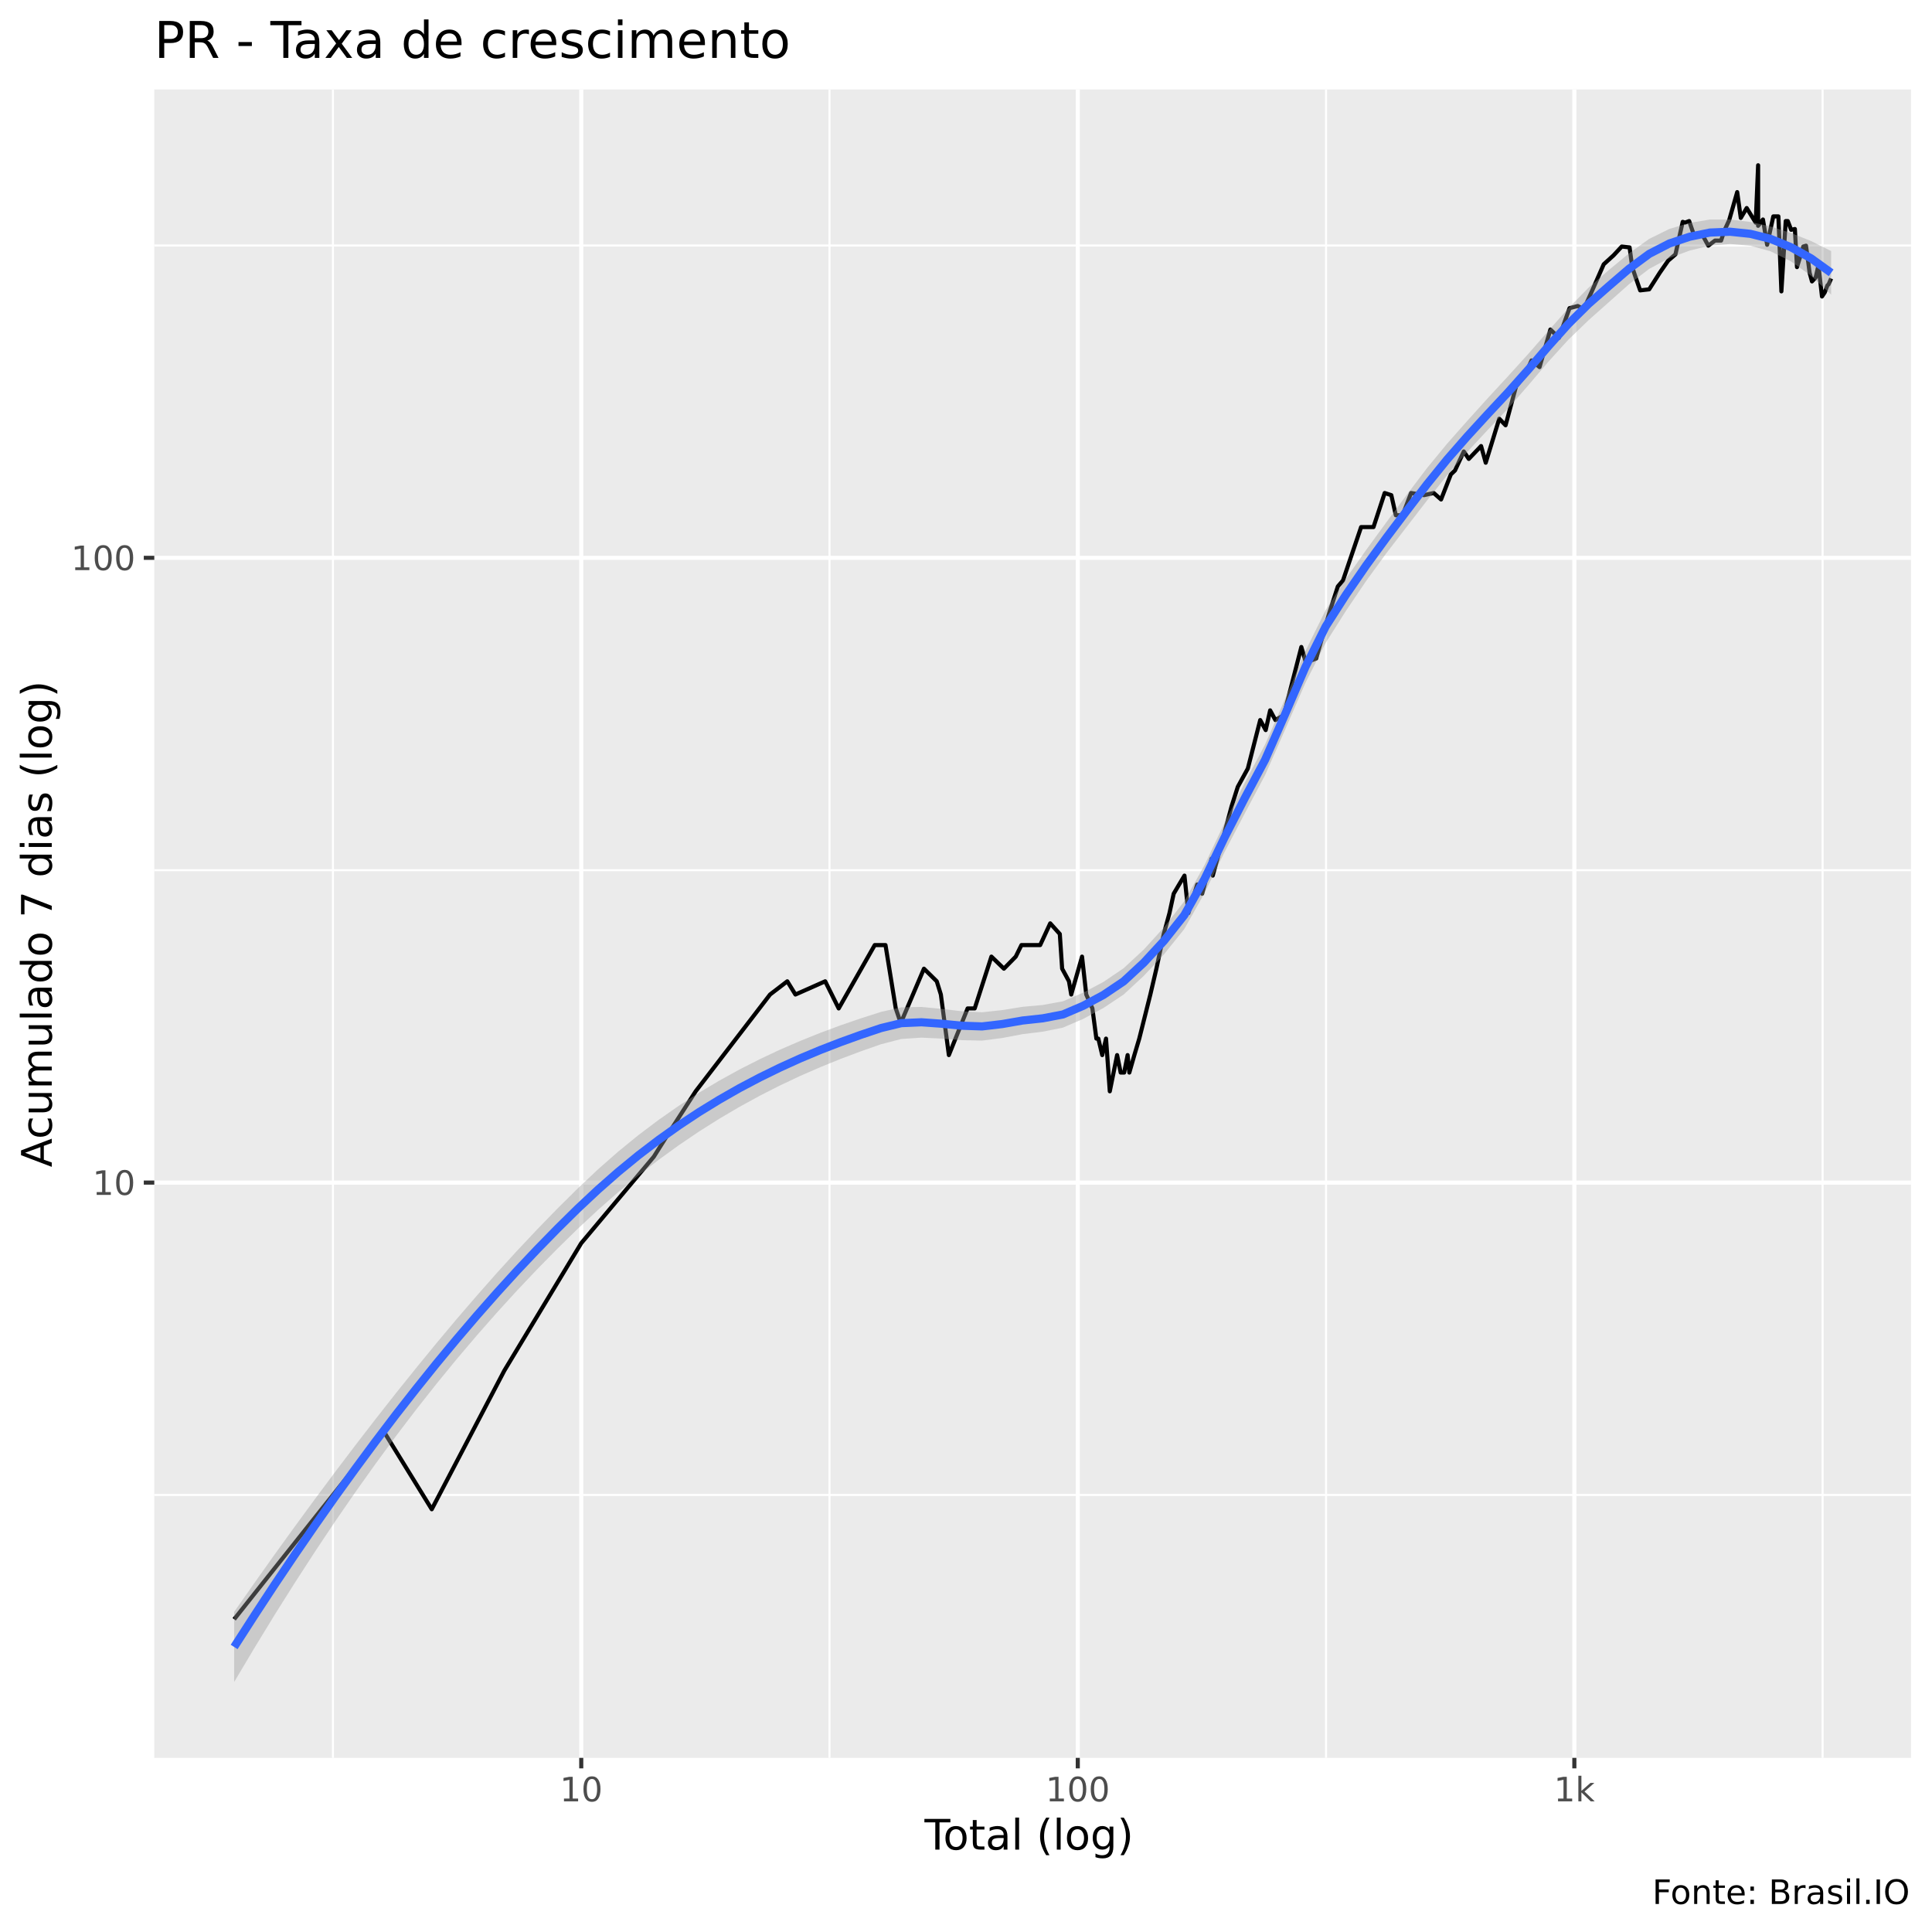
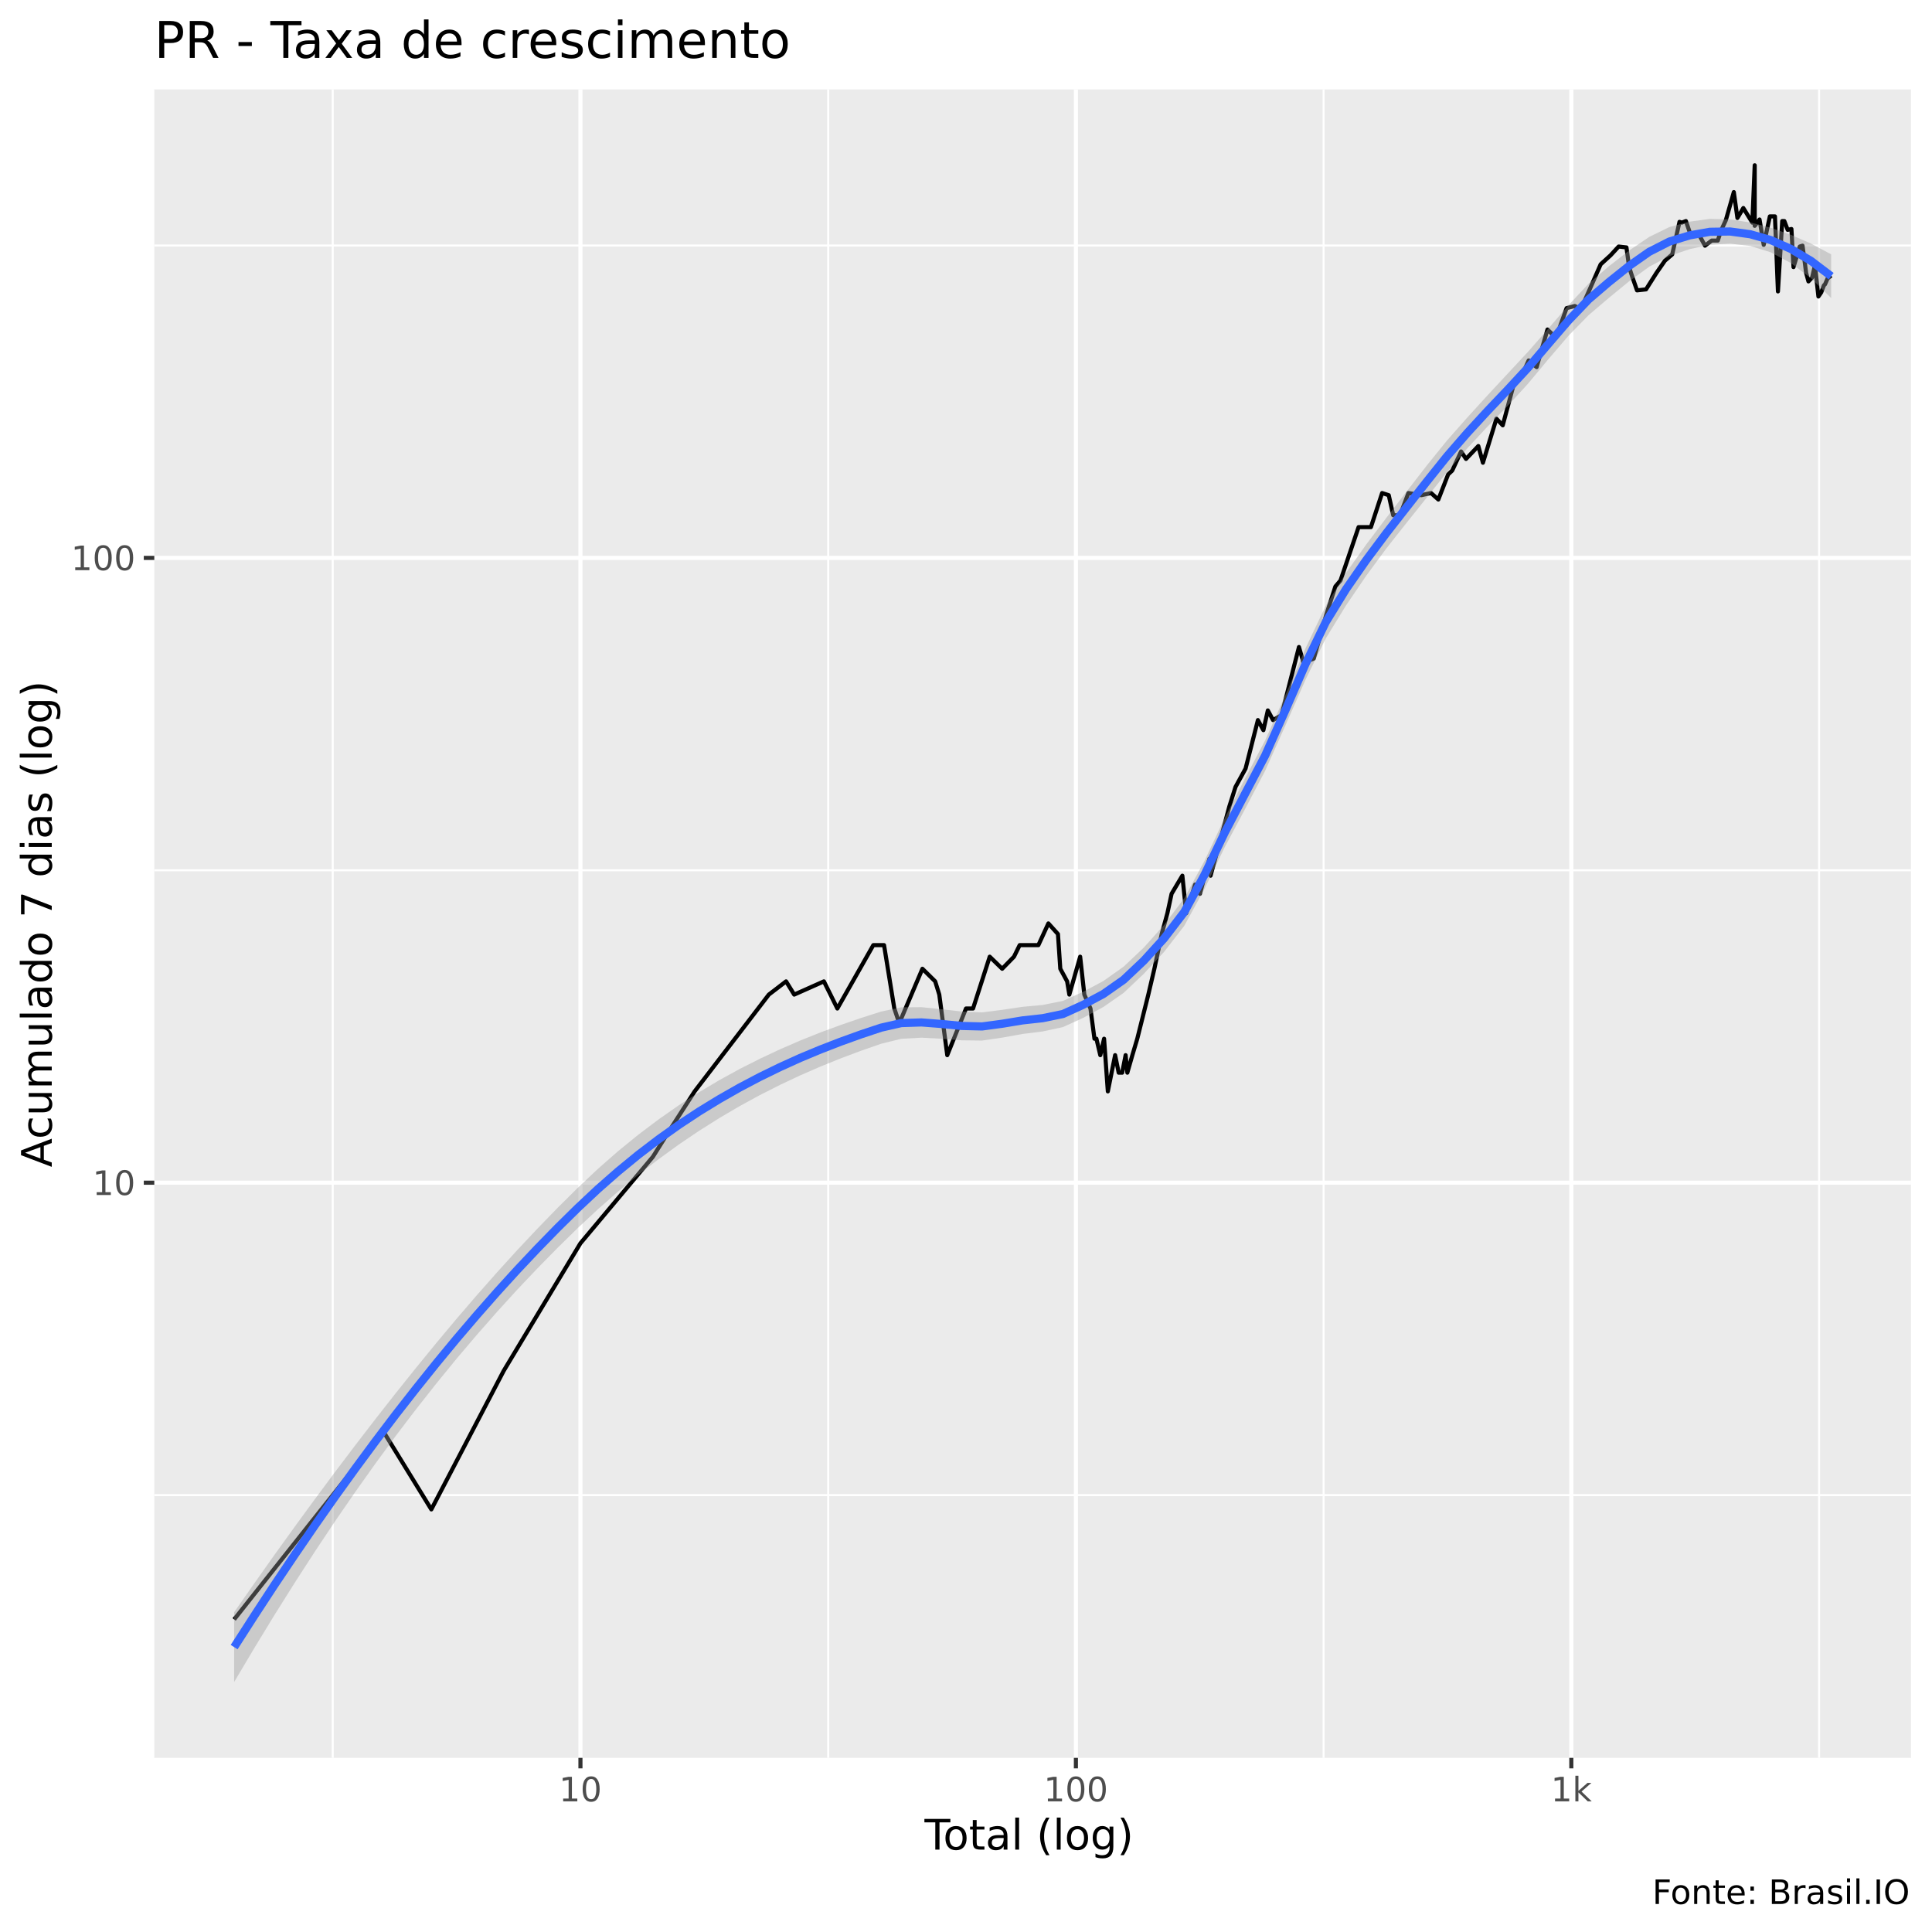
<svg xmlns="http://www.w3.org/2000/svg" viewBox="0 0 504.00 504.00">
  <defs>
    <style type="text/css">
    line, polyline, polygon, path, rect, circle {
      fill: none;
      stroke: #000000;
      stroke-linecap: round;
      stroke-linejoin: round;
      stroke-miterlimit: 10.00;
    }
  </style>
  </defs>
  <rect width="100%" height="100%" style="stroke: none; fill: #FFFFFF;" />
  <rect x="0" y="0.00" width="504.00" height="504.00" style="stroke-width: 1.07; stroke: #FFFFFF; fill: #FFFFFF;" />
  <defs>
    <clipPath id="cpNDAuMjV8NDk4LjUyfDQ1OC41N3wyMy4zMw==">
      <rect x="40.25" y="23.33" width="458.27" height="435.24" />
    </clipPath>
  </defs>
  <rect x="40.25" y="23.33" width="458.27" height="435.24" style="stroke-width: 1.07; stroke: none; fill: #EBEBEB;" clip-path="url(#cpNDAuMjV8NDk4LjUyfDQ1OC41N3wyMy4zMw==)" />
-   <polyline points="40.25,389.99 498.52,389.99 " style="stroke-width: 0.53; stroke: #FFFFFF; stroke-linecap: butt;" clip-path="url(#cpNDAuMjV8NDk4LjUyfDQ1OC41N3wyMy4zMw==)" />
-   <polyline points="40.25,227.01 498.52,227.01 " style="stroke-width: 0.53; stroke: #FFFFFF; stroke-linecap: butt;" clip-path="url(#cpNDAuMjV8NDk4LjUyfDQ1OC41N3wyMy4zMw==)" />
+   <polyline points="40.25,390.03 498.52,390.03 " style="stroke-width: 0.53; stroke: #FFFFFF; stroke-linecap: butt;" clip-path="url(#cpNDAuMjV8NDk4LjUyfDQ1OC41N3wyMy4zMw==)" />
+   <polyline points="40.25,227.03 498.52,227.03 " style="stroke-width: 0.53; stroke: #FFFFFF; stroke-linecap: butt;" clip-path="url(#cpNDAuMjV8NDk4LjUyfDQ1OC41N3wyMy4zMw==)" />
  <polyline points="40.25,64.04 498.52,64.04 " style="stroke-width: 0.53; stroke: #FFFFFF; stroke-linecap: butt;" clip-path="url(#cpNDAuMjV8NDk4LjUyfDQ1OC41N3wyMy4zMw==)" />
-   <polyline points="86.86,458.57 86.86,23.33 " style="stroke-width: 0.53; stroke: #FFFFFF; stroke-linecap: butt;" clip-path="url(#cpNDAuMjV8NDk4LjUyfDQ1OC41N3wyMy4zMw==)" />
-   <polyline points="216.39,458.57 216.39,23.33 " style="stroke-width: 0.53; stroke: #FFFFFF; stroke-linecap: butt;" clip-path="url(#cpNDAuMjV8NDk4LjUyfDQ1OC41N3wyMy4zMw==)" />
-   <polyline points="345.93,458.57 345.93,23.33 " style="stroke-width: 0.53; stroke: #FFFFFF; stroke-linecap: butt;" clip-path="url(#cpNDAuMjV8NDk4LjUyfDQ1OC41N3wyMy4zMw==)" />
-   <polyline points="475.46,458.57 475.46,23.33 " style="stroke-width: 0.53; stroke: #FFFFFF; stroke-linecap: butt;" clip-path="url(#cpNDAuMjV8NDk4LjUyfDQ1OC41N3wyMy4zMw==)" />
-   <polyline points="40.25,308.50 498.52,308.50 " style="stroke-width: 1.07; stroke: #FFFFFF; stroke-linecap: butt;" clip-path="url(#cpNDAuMjV8NDk4LjUyfDQ1OC41N3wyMy4zMw==)" />
-   <polyline points="40.25,145.52 498.52,145.52 " style="stroke-width: 1.07; stroke: #FFFFFF; stroke-linecap: butt;" clip-path="url(#cpNDAuMjV8NDk4LjUyfDQ1OC41N3wyMy4zMw==)" />
-   <polyline points="151.63,458.57 151.63,23.33 " style="stroke-width: 1.07; stroke: #FFFFFF; stroke-linecap: butt;" clip-path="url(#cpNDAuMjV8NDk4LjUyfDQ1OC41N3wyMy4zMw==)" />
-   <polyline points="281.16,458.57 281.16,23.33 " style="stroke-width: 1.07; stroke: #FFFFFF; stroke-linecap: butt;" clip-path="url(#cpNDAuMjV8NDk4LjUyfDQ1OC41N3wyMy4zMw==)" />
-   <polyline points="410.70,458.57 410.70,23.33 " style="stroke-width: 1.07; stroke: #FFFFFF; stroke-linecap: butt;" clip-path="url(#cpNDAuMjV8NDk4LjUyfDQ1OC41N3wyMy4zMw==)" />
-   <polyline points="61.08,422.42 61.08,422.42 61.08,422.42 83.89,393.72 83.89,393.72 83.89,393.72 100.08,373.36 112.63,393.72 131.56,357.56 151.63,324.30 170.55,301.76 174.44,295.60 181.48,284.69 200.88,259.44 205.38,255.99 207.50,259.44 215.27,255.99 218.79,263.07 228.19,246.54 231.00,246.54 233.68,263.07 234.98,266.90 241.03,252.70 244.37,255.99 245.44,259.44 247.53,275.24 252.42,263.07 254.27,263.07 258.63,249.55 261.89,252.70 264.98,249.55 266.46,246.54 267.90,246.54 271.35,246.54 273.97,240.87 276.47,243.65 277.08,252.70 278.86,255.99 279.45,259.44 282.27,249.55 283.37,259.44 284.97,263.07 286.01,270.94 286.52,270.94 287.54,275.24 288.53,270.94 289.51,284.69 291.42,275.24 292.35,279.80 293.26,279.80 294.16,275.24 294.61,279.80 295.92,275.24 297.20,270.94 300.09,259.44 301.67,252.70 303.59,243.65 305.08,238.20 306.18,233.14 307.60,230.74 308.99,228.42 310.01,238.20 312.32,230.74 313.60,233.14 316.07,224.00 316.37,228.42 318.73,219.83 321.27,210.38 322.90,205.26 325.52,200.49 328.75,187.84 330.18,190.46 331.34,185.31 332.71,187.84 334.91,186.56 339.48,168.78 340.67,172.82 343.34,171.79 346.60,160.44 349.00,152.98 350.34,151.43 355.07,137.50 358.30,137.50 361.22,128.61 362.95,129.17 364.13,134.41 365.90,134.41 368.10,128.61 371.48,129.17 374.02,128.61 375.93,130.30 378.48,123.76 379.56,122.73 381.86,117.78 383.16,119.72 386.37,116.36 387.58,120.71 391.11,109.23 392.76,110.94 395.48,100.84 397.79,97.89 399.53,94.03 401.62,95.76 404.45,85.96 406.67,88.13 409.44,80.39 411.59,79.83 413.17,80.67 415.49,75.48 418.36,68.95 420.95,66.59 423.07,64.31 425.11,64.54 425.80,69.68 426.61,72.14 427.87,75.75 430.22,75.48 432.98,71.15 435.17,68.00 437.07,66.36 438.97,57.87 439.58,58.08 440.65,57.67 441.95,61.45 444.20,61.45 445.64,64.09 447.39,62.76 448.98,62.76 449.83,60.17 451.08,57.46 453.18,50.11 454.12,56.85 455.66,54.27 458.01,58.08 458.64,43.11 458.64,58.91 459.90,57.26 460.99,63.86 462.60,56.45 463.93,56.45 464.71,76.01 465.84,57.67 466.38,57.67 467.26,59.95 468.23,59.74 468.78,69.68 470.42,64.31 471.13,64.09 471.76,68.71 472.07,71.15 472.69,73.41 473.65,72.40 474.38,69.19 475.30,77.35 476.02,76.28 476.72,74.44 477.02,74.18 477.69,72.65 " style="stroke-width: 1.07; stroke-linecap: butt;" clip-path="url(#cpNDAuMjV8NDk4LjUyfDQ1OC41N3wyMy4zMw==)" />
-   <polygon points="61.08,420.50 66.36,412.96 71.63,405.53 76.91,398.22 82.18,391.03 87.45,383.95 92.73,376.99 98.00,370.16 103.27,363.45 108.55,356.88 113.82,350.44 119.09,344.15 124.37,338.02 129.64,332.05 134.91,326.26 140.19,320.65 145.46,315.23 150.73,310.01 156.01,305.04 161.28,300.41 166.55,296.11 171.83,292.13 177.10,288.45 182.37,285.04 187.65,281.90 192.92,278.99 198.20,276.31 203.47,273.83 208.74,271.55 214.02,269.43 219.29,267.47 224.56,265.66 229.84,263.97 235.11,262.78 240.38,262.68 245.66,263.19 250.93,263.81 256.20,264.07 261.48,263.50 266.75,262.65 272.02,262.17 277.30,261.20 282.57,258.96 287.84,256.16 293.12,252.58 298.39,247.70 303.67,241.89 308.94,235.12 314.21,225.71 319.49,214.58 324.76,204.13 330.03,194.19 335.31,182.15 340.58,169.76 345.85,159.11 351.13,150.94 356.40,143.45 361.67,136.23 366.95,129.12 372.22,122.16 377.49,115.76 382.77,109.79 388.04,103.95 393.31,98.24 398.59,92.42 403.86,86.39 409.13,80.42 414.41,75.04 419.68,70.46 424.96,66.09 430.23,62.31 435.50,59.72 440.78,58.15 446.05,57.27 451.32,57.26 456.60,57.90 461.87,59.08 467.14,60.76 472.42,62.86 477.69,65.49 477.69,76.86 472.42,71.91 467.14,68.15 461.87,65.55 456.60,64.10 451.32,63.65 446.05,64.07 440.78,65.37 435.50,67.31 430.23,70.14 424.96,74.15 419.68,78.84 414.41,83.53 409.13,88.63 403.86,94.43 398.59,100.63 393.31,106.66 388.04,112.22 382.77,117.89 377.49,124.00 372.22,130.63 366.95,137.45 361.67,144.30 356.40,151.54 351.13,159.33 345.85,167.67 340.58,178.06 335.31,190.18 330.03,202.19 324.76,212.11 319.49,222.19 314.21,233.00 308.94,242.36 303.67,248.93 298.39,254.56 293.12,259.45 287.84,262.96 282.57,265.80 277.30,268.07 272.02,269.13 266.75,269.78 261.48,270.78 256.20,271.46 250.93,271.35 245.66,270.94 240.38,270.69 235.11,271.04 229.84,272.41 224.56,274.26 219.29,276.24 214.02,278.38 208.74,280.68 203.47,283.17 198.20,285.85 192.92,288.74 187.65,291.84 182.37,295.17 177.10,298.74 171.83,302.56 166.55,306.64 161.28,310.99 156.01,315.62 150.73,320.54 145.46,325.70 140.19,331.06 134.91,336.63 129.64,342.41 124.37,348.40 119.09,354.62 113.82,361.06 108.55,367.74 103.27,374.66 98.00,381.82 92.73,389.22 87.45,396.87 82.18,404.77 76.91,412.91 71.63,421.29 66.36,429.92 61.08,438.79 " style="stroke-width: 0.00; stroke: none; fill: #999999; fill-opacity: 0.40;" clip-path="url(#cpNDAuMjV8NDk4LjUyfDQ1OC41N3wyMy4zMw==)" />
-   <polyline points="61.08,420.50 66.36,412.96 71.63,405.53 76.91,398.22 82.18,391.03 87.45,383.95 92.73,376.99 98.00,370.16 103.27,363.45 108.55,356.88 113.82,350.44 119.09,344.15 124.37,338.02 129.64,332.05 134.91,326.26 140.19,320.65 145.46,315.23 150.73,310.01 156.01,305.04 161.28,300.41 166.55,296.11 171.83,292.13 177.10,288.45 182.37,285.04 187.65,281.90 192.92,278.99 198.20,276.31 203.47,273.83 208.74,271.55 214.02,269.43 219.29,267.47 224.56,265.66 229.84,263.97 235.11,262.78 240.38,262.68 245.66,263.19 250.93,263.81 256.20,264.07 261.48,263.50 266.75,262.65 272.02,262.17 277.30,261.20 282.57,258.96 287.84,256.16 293.12,252.58 298.39,247.70 303.67,241.89 308.94,235.12 314.21,225.71 319.49,214.58 324.76,204.13 330.03,194.19 335.31,182.15 340.58,169.76 345.85,159.11 351.13,150.94 356.40,143.45 361.67,136.23 366.95,129.12 372.22,122.16 377.49,115.76 382.77,109.79 388.04,103.95 393.31,98.24 398.59,92.42 403.86,86.39 409.13,80.42 414.41,75.04 419.68,70.46 424.96,66.09 430.23,62.31 435.50,59.72 440.78,58.15 446.05,57.27 451.32,57.26 456.60,57.90 461.87,59.08 467.14,60.76 472.42,62.86 477.69,65.49 " style="stroke-width: 2.13; stroke: none;" clip-path="url(#cpNDAuMjV8NDk4LjUyfDQ1OC41N3wyMy4zMw==)" />
-   <polyline points="477.69,76.86 472.42,71.91 467.14,68.15 461.87,65.55 456.60,64.10 451.32,63.65 446.05,64.07 440.78,65.37 435.50,67.31 430.23,70.14 424.96,74.15 419.68,78.84 414.41,83.53 409.13,88.63 403.86,94.43 398.59,100.63 393.31,106.66 388.04,112.22 382.77,117.89 377.49,124.00 372.22,130.63 366.95,137.45 361.67,144.30 356.40,151.54 351.13,159.33 345.85,167.67 340.58,178.06 335.31,190.18 330.03,202.19 324.76,212.11 319.49,222.19 314.21,233.00 308.94,242.36 303.67,248.93 298.39,254.56 293.12,259.45 287.84,262.96 282.57,265.80 277.30,268.07 272.02,269.13 266.75,269.78 261.48,270.78 256.20,271.46 250.93,271.35 245.66,270.94 240.38,270.69 235.11,271.04 229.84,272.41 224.56,274.26 219.29,276.24 214.02,278.38 208.74,280.68 203.47,283.17 198.20,285.85 192.92,288.74 187.65,291.84 182.37,295.17 177.10,298.74 171.83,302.56 166.55,306.64 161.28,310.99 156.01,315.62 150.73,320.54 145.46,325.70 140.19,331.06 134.91,336.63 129.64,342.41 124.37,348.40 119.09,354.62 113.82,361.06 108.55,367.74 103.27,374.66 98.00,381.82 92.73,389.22 87.45,396.87 82.18,404.77 76.91,412.91 71.63,421.29 66.36,429.92 61.08,438.79 " style="stroke-width: 2.13; stroke: none;" clip-path="url(#cpNDAuMjV8NDk4LjUyfDQ1OC41N3wyMy4zMw==)" />
-   <polyline points="61.08,429.64 66.36,421.44 71.63,413.41 76.91,405.56 82.18,397.90 87.45,390.41 92.73,383.11 98.00,375.99 103.27,369.05 108.55,362.31 113.82,355.75 119.09,349.39 124.37,343.21 129.64,337.23 134.91,331.45 140.19,325.86 145.46,320.47 150.73,315.27 156.01,310.33 161.28,305.70 166.55,301.38 171.83,297.35 177.10,293.60 182.37,290.11 187.65,286.87 192.92,283.86 198.20,281.08 203.47,278.50 208.74,276.11 214.02,273.90 219.29,271.86 224.56,269.96 229.84,268.19 235.11,266.91 240.38,266.68 245.66,267.06 250.93,267.58 256.20,267.76 261.48,267.14 266.75,266.22 272.02,265.65 277.30,264.64 282.57,262.38 287.84,259.56 293.12,256.01 298.39,251.13 303.67,245.41 308.94,238.74 314.21,229.35 319.49,218.38 324.76,208.12 330.03,198.19 335.31,186.16 340.58,173.91 345.85,163.39 351.13,155.14 356.40,147.49 361.67,140.27 366.95,133.28 372.22,126.39 377.49,119.88 382.77,113.84 388.04,108.09 393.31,102.45 398.59,96.53 403.86,90.41 409.13,84.52 414.41,79.28 419.68,74.65 424.96,70.12 430.23,66.23 435.50,63.51 440.78,61.76 446.05,60.67 451.32,60.45 456.60,61.00 461.87,62.31 467.14,64.46 472.42,67.38 477.69,71.17 " style="stroke-width: 2.13; stroke: #3366FF; stroke-linecap: butt;" clip-path="url(#cpNDAuMjV8NDk4LjUyfDQ1OC41N3wyMy4zMw==)" />
+   <polyline points="86.80,458.57 86.80,23.33 " style="stroke-width: 0.53; stroke: #FFFFFF; stroke-linecap: butt;" clip-path="url(#cpNDAuMjV8NDk4LjUyfDQ1OC41N3wyMy4zMw==)" />
+   <polyline points="216.05,458.57 216.05,23.33 " style="stroke-width: 0.53; stroke: #FFFFFF; stroke-linecap: butt;" clip-path="url(#cpNDAuMjV8NDk4LjUyfDQ1OC41N3wyMy4zMw==)" />
+   <polyline points="345.29,458.57 345.29,23.33 " style="stroke-width: 0.53; stroke: #FFFFFF; stroke-linecap: butt;" clip-path="url(#cpNDAuMjV8NDk4LjUyfDQ1OC41N3wyMy4zMw==)" />
+   <polyline points="474.54,458.57 474.54,23.33 " style="stroke-width: 0.53; stroke: #FFFFFF; stroke-linecap: butt;" clip-path="url(#cpNDAuMjV8NDk4LjUyfDQ1OC41N3wyMy4zMw==)" />
+   <polyline points="40.25,308.53 498.52,308.53 " style="stroke-width: 1.07; stroke: #FFFFFF; stroke-linecap: butt;" clip-path="url(#cpNDAuMjV8NDk4LjUyfDQ1OC41N3wyMy4zMw==)" />
+   <polyline points="40.25,145.54 498.52,145.54 " style="stroke-width: 1.07; stroke: #FFFFFF; stroke-linecap: butt;" clip-path="url(#cpNDAuMjV8NDk4LjUyfDQ1OC41N3wyMy4zMw==)" />
+   <polyline points="151.42,458.57 151.42,23.33 " style="stroke-width: 1.07; stroke: #FFFFFF; stroke-linecap: butt;" clip-path="url(#cpNDAuMjV8NDk4LjUyfDQ1OC41N3wyMy4zMw==)" />
+   <polyline points="280.67,458.57 280.67,23.33 " style="stroke-width: 1.07; stroke: #FFFFFF; stroke-linecap: butt;" clip-path="url(#cpNDAuMjV8NDk4LjUyfDQ1OC41N3wyMy4zMw==)" />
+   <polyline points="409.91,458.57 409.91,23.33 " style="stroke-width: 1.07; stroke: #FFFFFF; stroke-linecap: butt;" clip-path="url(#cpNDAuMjV8NDk4LjUyfDQ1OC41N3wyMy4zMw==)" />
+   <polyline points="61.08,422.46 61.08,422.46 61.08,422.46 83.84,393.76 83.84,393.76 83.84,393.76 99.99,373.39 112.52,393.76 131.40,357.60 151.42,324.33 170.31,301.78 174.18,295.62 181.21,284.71 200.56,259.46 205.06,256.01 207.18,259.46 214.93,256.01 218.44,263.09 227.82,246.56 230.62,246.56 233.30,263.09 234.59,266.92 240.63,252.72 243.96,256.01 245.03,259.46 247.11,275.26 252.00,263.09 253.84,263.09 258.19,249.57 261.44,252.72 264.52,249.57 266.00,246.56 267.44,246.56 270.88,246.56 273.49,240.89 275.99,243.67 276.60,252.72 278.38,256.01 278.96,259.46 281.78,249.57 282.87,259.46 284.47,263.09 285.51,270.97 286.02,270.97 287.03,275.26 288.02,270.97 289.00,284.71 290.90,275.26 291.83,279.83 292.74,279.83 293.64,275.26 294.09,279.83 295.40,275.26 296.68,270.97 299.56,259.46 301.14,252.72 303.05,243.67 304.54,238.22 305.63,233.16 307.05,230.76 308.44,228.44 309.45,238.22 311.76,230.76 313.03,233.16 315.50,224.02 315.80,228.44 318.15,219.85 320.69,210.40 322.31,205.28 324.93,200.50 328.15,187.85 329.58,190.48 330.74,185.33 332.10,187.85 334.30,186.58 338.86,168.79 340.04,172.84 342.71,171.80 345.96,160.45 348.36,152.99 349.69,151.44 354.41,137.51 357.63,137.51 360.55,128.62 362.28,129.18 363.45,134.42 365.22,134.42 367.41,128.62 370.78,129.18 373.32,128.62 375.22,130.31 377.77,123.77 378.85,122.74 381.15,117.78 382.44,119.72 385.65,116.36 386.85,120.71 390.37,109.23 392.02,110.95 394.73,100.85 397.04,97.90 398.78,94.03 400.86,95.76 403.69,85.96 405.90,88.13 408.67,80.39 410.81,79.83 412.39,80.67 414.70,75.49 417.56,68.96 420.15,66.60 422.26,64.31 424.29,64.54 424.99,69.68 425.79,72.15 427.05,75.75 429.40,75.49 432.15,71.15 434.33,68.00 436.23,66.37 438.13,57.87 438.73,58.08 439.80,57.67 441.10,61.45 443.34,61.45 444.78,64.09 446.53,62.76 448.12,62.76 448.96,60.17 450.21,57.46 452.30,50.11 453.24,56.86 454.78,54.27 457.13,58.08 457.75,43.11 457.75,58.91 459.01,57.26 460.10,63.87 461.70,56.45 463.03,56.45 463.81,76.02 464.93,57.67 465.48,57.67 466.35,59.96 467.33,59.74 467.87,69.68 469.50,64.31 470.22,64.09 470.85,68.72 471.15,71.15 471.77,73.41 472.73,72.40 473.46,69.20 474.37,77.35 475.10,76.28 475.80,74.44 476.09,74.18 476.76,72.65 477.69,71.90 " style="stroke-width: 1.07; stroke-linecap: butt;" clip-path="url(#cpNDAuMjV8NDk4LjUyfDQ1OC41N3wyMy4zMw==)" />
+   <polygon points="61.08,420.58 66.36,413.02 71.63,405.57 76.91,398.24 82.18,391.03 87.45,383.93 92.73,376.96 98.00,370.11 103.27,363.39 108.55,356.80 113.82,350.35 119.09,344.05 124.37,337.91 129.64,331.94 134.91,326.14 140.19,320.52 145.46,315.09 150.73,309.86 156.01,304.89 161.28,300.27 166.55,295.98 171.83,292.00 177.10,288.32 182.37,284.92 187.65,281.78 192.92,278.88 198.20,276.21 203.47,273.74 208.74,271.45 214.02,269.34 219.29,267.39 224.56,265.58 229.84,263.89 235.11,262.78 240.38,262.74 245.66,263.28 250.93,263.89 256.20,264.10 261.48,263.43 266.75,262.65 272.02,262.16 277.30,261.10 282.57,258.72 287.84,255.91 293.12,252.17 298.39,247.19 303.67,241.28 308.94,234.31 314.21,224.59 319.49,213.39 324.76,203.15 330.03,193.15 335.31,181.34 340.58,169.10 345.85,158.03 351.13,149.46 356.40,142.05 361.67,135.07 366.95,128.22 372.22,121.42 377.49,114.90 382.77,108.92 388.04,103.14 393.31,97.47 398.59,91.80 403.86,85.78 409.13,79.67 414.41,74.02 419.68,69.48 424.96,65.38 430.23,61.80 435.50,59.23 440.78,57.82 446.05,57.10 451.32,57.23 456.60,58.04 461.87,59.39 467.14,61.24 472.42,63.53 477.69,66.35 477.69,77.74 472.42,72.57 467.14,68.60 461.87,65.80 456.60,64.17 451.32,63.56 446.05,63.84 440.78,64.99 435.50,66.78 430.23,69.58 424.96,73.40 419.68,77.73 414.41,82.22 409.13,87.63 403.86,93.78 398.59,100.12 393.31,105.88 388.04,111.29 382.77,116.96 377.49,123.14 372.22,129.78 366.95,136.37 361.67,143.05 356.40,150.20 351.13,157.95 345.85,166.55 340.58,177.29 335.31,189.27 330.03,201.09 324.76,211.12 319.49,221.01 314.21,231.87 308.94,241.52 303.67,248.32 298.39,254.03 293.12,259.01 287.84,262.69 282.57,265.53 277.30,267.93 272.02,269.07 266.75,269.73 261.48,270.68 256.20,271.45 250.93,271.39 245.66,270.98 240.38,270.70 235.11,270.99 229.84,272.29 224.56,274.13 219.29,276.11 214.02,278.24 208.74,280.54 203.47,283.02 198.20,285.69 192.92,288.57 187.65,291.67 182.37,295.00 177.10,298.56 171.83,302.38 166.55,306.45 161.28,310.80 156.01,315.43 150.73,320.35 145.46,325.52 140.19,330.89 134.91,336.46 129.64,342.25 124.37,348.25 119.09,354.47 113.82,360.93 108.55,367.61 103.27,374.54 98.00,381.71 92.73,389.13 87.45,396.79 82.18,404.70 76.91,412.86 71.63,421.26 66.36,429.90 61.08,438.79 " style="stroke-width: 0.00; stroke: none; fill: #999999; fill-opacity: 0.40;" clip-path="url(#cpNDAuMjV8NDk4LjUyfDQ1OC41N3wyMy4zMw==)" />
+   <polyline points="61.08,420.58 66.36,413.02 71.63,405.57 76.91,398.24 82.18,391.03 87.45,383.93 92.73,376.96 98.00,370.11 103.27,363.39 108.55,356.80 113.82,350.35 119.09,344.05 124.37,337.91 129.64,331.94 134.91,326.14 140.19,320.52 145.46,315.09 150.73,309.86 156.01,304.89 161.28,300.27 166.55,295.98 171.83,292.00 177.10,288.32 182.37,284.92 187.65,281.78 192.92,278.88 198.20,276.21 203.47,273.74 208.74,271.45 214.02,269.34 219.29,267.39 224.56,265.58 229.84,263.89 235.11,262.78 240.38,262.74 245.66,263.28 250.93,263.89 256.20,264.10 261.48,263.43 266.75,262.65 272.02,262.16 277.30,261.10 282.57,258.72 287.84,255.91 293.12,252.17 298.39,247.19 303.67,241.28 308.94,234.31 314.21,224.59 319.49,213.39 324.76,203.15 330.03,193.15 335.31,181.34 340.58,169.10 345.85,158.03 351.13,149.46 356.40,142.05 361.67,135.07 366.95,128.22 372.22,121.42 377.49,114.90 382.77,108.92 388.04,103.14 393.31,97.47 398.59,91.80 403.86,85.78 409.13,79.67 414.41,74.02 419.68,69.48 424.96,65.38 430.23,61.80 435.50,59.23 440.78,57.82 446.05,57.10 451.32,57.23 456.60,58.04 461.87,59.39 467.14,61.24 472.42,63.53 477.69,66.35 " style="stroke-width: 2.13; stroke: none;" clip-path="url(#cpNDAuMjV8NDk4LjUyfDQ1OC41N3wyMy4zMw==)" />
+   <polyline points="477.69,77.74 472.42,72.57 467.14,68.60 461.87,65.80 456.60,64.17 451.32,63.56 446.05,63.84 440.78,64.99 435.50,66.78 430.23,69.58 424.96,73.40 419.68,77.73 414.41,82.22 409.13,87.63 403.86,93.78 398.59,100.12 393.31,105.88 388.04,111.29 382.77,116.96 377.49,123.14 372.22,129.78 366.95,136.37 361.67,143.05 356.40,150.20 351.13,157.95 345.85,166.55 340.58,177.29 335.31,189.27 330.03,201.09 324.76,211.12 319.49,221.01 314.21,231.87 308.94,241.52 303.67,248.32 298.39,254.03 293.12,259.01 287.84,262.69 282.57,265.53 277.30,267.93 272.02,269.07 266.75,269.73 261.48,270.68 256.20,271.45 250.93,271.39 245.66,270.98 240.38,270.70 235.11,270.99 229.84,272.29 224.56,274.13 219.29,276.11 214.02,278.24 208.74,280.54 203.47,283.02 198.20,285.69 192.92,288.57 187.65,291.67 182.37,295.00 177.10,298.56 171.83,302.38 166.55,306.45 161.28,310.80 156.01,315.43 150.73,320.35 145.46,325.52 140.19,330.89 134.91,336.46 129.64,342.25 124.37,348.25 119.09,354.47 113.82,360.93 108.55,367.61 103.27,374.54 98.00,381.71 92.73,389.13 87.45,396.79 82.18,404.70 76.91,412.86 71.63,421.26 66.36,429.90 61.08,438.79 " style="stroke-width: 2.13; stroke: none;" clip-path="url(#cpNDAuMjV8NDk4LjUyfDQ1OC41N3wyMy4zMw==)" />
+   <polyline points="61.08,429.68 66.36,421.46 71.63,413.41 76.91,405.55 82.18,397.86 87.45,390.36 92.73,383.04 98.00,375.91 103.27,368.96 108.55,362.21 113.82,355.64 119.09,349.26 124.37,343.08 129.64,337.09 134.91,331.30 140.19,325.70 145.46,320.30 150.73,315.11 156.01,310.16 161.28,305.54 166.55,301.22 171.83,297.19 177.10,293.44 182.37,289.96 187.65,286.73 192.92,283.73 198.20,280.95 203.47,278.38 208.74,275.99 214.02,273.79 219.29,271.75 224.56,269.85 229.84,268.09 235.11,266.89 240.38,266.72 245.66,267.13 250.93,267.64 256.20,267.77 261.48,267.06 266.75,266.19 272.02,265.61 277.30,264.52 282.57,262.12 287.84,259.30 293.12,255.59 298.39,250.61 303.67,244.80 308.94,237.92 314.21,228.23 319.49,217.20 324.76,207.14 330.03,197.12 335.31,185.30 340.58,173.19 345.85,162.29 351.13,153.70 356.40,146.12 361.67,139.06 366.95,132.30 372.22,125.60 377.49,119.02 382.77,112.94 388.04,107.21 393.31,101.67 398.59,95.96 403.86,89.78 409.13,83.65 414.41,78.12 419.68,73.61 424.96,69.39 430.23,65.69 435.50,63.01 440.78,61.40 446.05,60.47 451.32,60.39 456.60,61.11 461.87,62.60 467.14,64.92 472.42,68.05 477.69,72.05 " style="stroke-width: 2.13; stroke: #3366FF; stroke-linecap: butt;" clip-path="url(#cpNDAuMjV8NDk4LjUyfDQ1OC41N3wyMy4zMw==)" />
  <defs>
    <clipPath id="cpMC4wMHw1MDQuMDB8NTA0LjAwfDAuMDA=">
      <rect x="0.00" y="0.00" width="504.00" height="504.00" />
    </clipPath>
  </defs>
  <g clip-path="url(#cpMC4wMHw1MDQuMDB8NTA0LjAwfDAuMDA=)">
-     <text x="24.13" y="311.71" style="font-size: 8.80px; fill: #4D4D4D; font-family: DejaVu Sans;" textLength="11.20px" lengthAdjust="spacingAndGlyphs">10</text>
+     <text x="24.13" y="311.74" style="font-size: 8.80px; fill: #4D4D4D; font-family: DejaVu Sans;" textLength="11.20px" lengthAdjust="spacingAndGlyphs">10</text>
  </g>
  <g clip-path="url(#cpMC4wMHw1MDQuMDB8NTA0LjAwfDAuMDA=)">
-     <text x="18.53" y="148.73" style="font-size: 8.80px; fill: #4D4D4D; font-family: DejaVu Sans;" textLength="16.80px" lengthAdjust="spacingAndGlyphs">100</text>
+     <text x="18.53" y="148.74" style="font-size: 8.80px; fill: #4D4D4D; font-family: DejaVu Sans;" textLength="16.80px" lengthAdjust="spacingAndGlyphs">100</text>
  </g>
-   <polyline points="37.51,308.50 40.25,308.50 " style="stroke-width: 1.07; stroke: #333333; stroke-linecap: butt;" clip-path="url(#cpMC4wMHw1MDQuMDB8NTA0LjAwfDAuMDA=)" />
-   <polyline points="37.51,145.52 40.25,145.52 " style="stroke-width: 1.07; stroke: #333333; stroke-linecap: butt;" clip-path="url(#cpMC4wMHw1MDQuMDB8NTA0LjAwfDAuMDA=)" />
-   <polyline points="151.63,461.31 151.63,458.57 " style="stroke-width: 1.07; stroke: #333333; stroke-linecap: butt;" clip-path="url(#cpMC4wMHw1MDQuMDB8NTA0LjAwfDAuMDA=)" />
-   <polyline points="281.16,461.31 281.16,458.57 " style="stroke-width: 1.07; stroke: #333333; stroke-linecap: butt;" clip-path="url(#cpMC4wMHw1MDQuMDB8NTA0LjAwfDAuMDA=)" />
-   <polyline points="410.70,461.31 410.70,458.57 " style="stroke-width: 1.07; stroke: #333333; stroke-linecap: butt;" clip-path="url(#cpMC4wMHw1MDQuMDB8NTA0LjAwfDAuMDA=)" />
+   <polyline points="37.51,308.53 40.25,308.53 " style="stroke-width: 1.07; stroke: #333333; stroke-linecap: butt;" clip-path="url(#cpMC4wMHw1MDQuMDB8NTA0LjAwfDAuMDA=)" />
+   <polyline points="37.51,145.54 40.25,145.54 " style="stroke-width: 1.07; stroke: #333333; stroke-linecap: butt;" clip-path="url(#cpMC4wMHw1MDQuMDB8NTA0LjAwfDAuMDA=)" />
+   <polyline points="151.42,461.31 151.42,458.57 " style="stroke-width: 1.07; stroke: #333333; stroke-linecap: butt;" clip-path="url(#cpMC4wMHw1MDQuMDB8NTA0LjAwfDAuMDA=)" />
+   <polyline points="280.67,461.31 280.67,458.57 " style="stroke-width: 1.07; stroke: #333333; stroke-linecap: butt;" clip-path="url(#cpMC4wMHw1MDQuMDB8NTA0LjAwfDAuMDA=)" />
+   <polyline points="409.91,461.31 409.91,458.57 " style="stroke-width: 1.07; stroke: #333333; stroke-linecap: butt;" clip-path="url(#cpMC4wMHw1MDQuMDB8NTA0LjAwfDAuMDA=)" />
  <g clip-path="url(#cpMC4wMHw1MDQuMDB8NTA0LjAwfDAuMDA=)">
-     <text x="146.03" y="469.92" style="font-size: 8.80px; fill: #4D4D4D; font-family: DejaVu Sans;" textLength="11.20px" lengthAdjust="spacingAndGlyphs">10</text>
+     <text x="145.82" y="469.92" style="font-size: 8.80px; fill: #4D4D4D; font-family: DejaVu Sans;" textLength="11.20px" lengthAdjust="spacingAndGlyphs">10</text>
  </g>
  <g clip-path="url(#cpMC4wMHw1MDQuMDB8NTA0LjAwfDAuMDA=)">
-     <text x="272.76" y="469.92" style="font-size: 8.80px; fill: #4D4D4D; font-family: DejaVu Sans;" textLength="16.80px" lengthAdjust="spacingAndGlyphs">100</text>
+     <text x="272.27" y="469.92" style="font-size: 8.80px; fill: #4D4D4D; font-family: DejaVu Sans;" textLength="16.80px" lengthAdjust="spacingAndGlyphs">100</text>
  </g>
  <g clip-path="url(#cpMC4wMHw1MDQuMDB8NTA0LjAwfDAuMDA=)">
-     <text x="405.35" y="469.92" style="font-size: 8.80px; fill: #4D4D4D; font-family: DejaVu Sans;" textLength="10.69px" lengthAdjust="spacingAndGlyphs">1k</text>
+     <text x="404.57" y="469.92" style="font-size: 8.80px; fill: #4D4D4D; font-family: DejaVu Sans;" textLength="10.69px" lengthAdjust="spacingAndGlyphs">1k</text>
  </g>
  <g clip-path="url(#cpMC4wMHw1MDQuMDB8NTA0LjAwfDAuMDA=)">
    <text x="241.18" y="482.51" style="font-size: 11.00px; font-family: DejaVu Sans;" textLength="56.41px" lengthAdjust="spacingAndGlyphs">Total (log)</text>
  </g>
  <g clip-path="url(#cpMC4wMHw1MDQuMDB8NTA0LjAwfDAuMDA=)">
    <text transform="translate(13.50,304.49) rotate(-90)" style="font-size: 11.00px; font-family: DejaVu Sans;" textLength="127.09px" lengthAdjust="spacingAndGlyphs">Acumulado 7 dias (log)</text>
  </g>
  <g clip-path="url(#cpMC4wMHw1MDQuMDB8NTA0LjAwfDAuMDA=)">
    <text x="40.25" y="15.10" style="font-size: 13.20px; font-family: DejaVu Sans;" textLength="168.44px" lengthAdjust="spacingAndGlyphs">PR - Taxa de crescimento</text>
  </g>
  <g clip-path="url(#cpMC4wMHw1MDQuMDB8NTA0LjAwfDAuMDA=)">
    <text x="431.03" y="496.69" style="font-size: 8.80px; font-family: DejaVu Sans;" textLength="67.49px" lengthAdjust="spacingAndGlyphs">Fonte: Brasil.IO</text>
  </g>
</svg>
